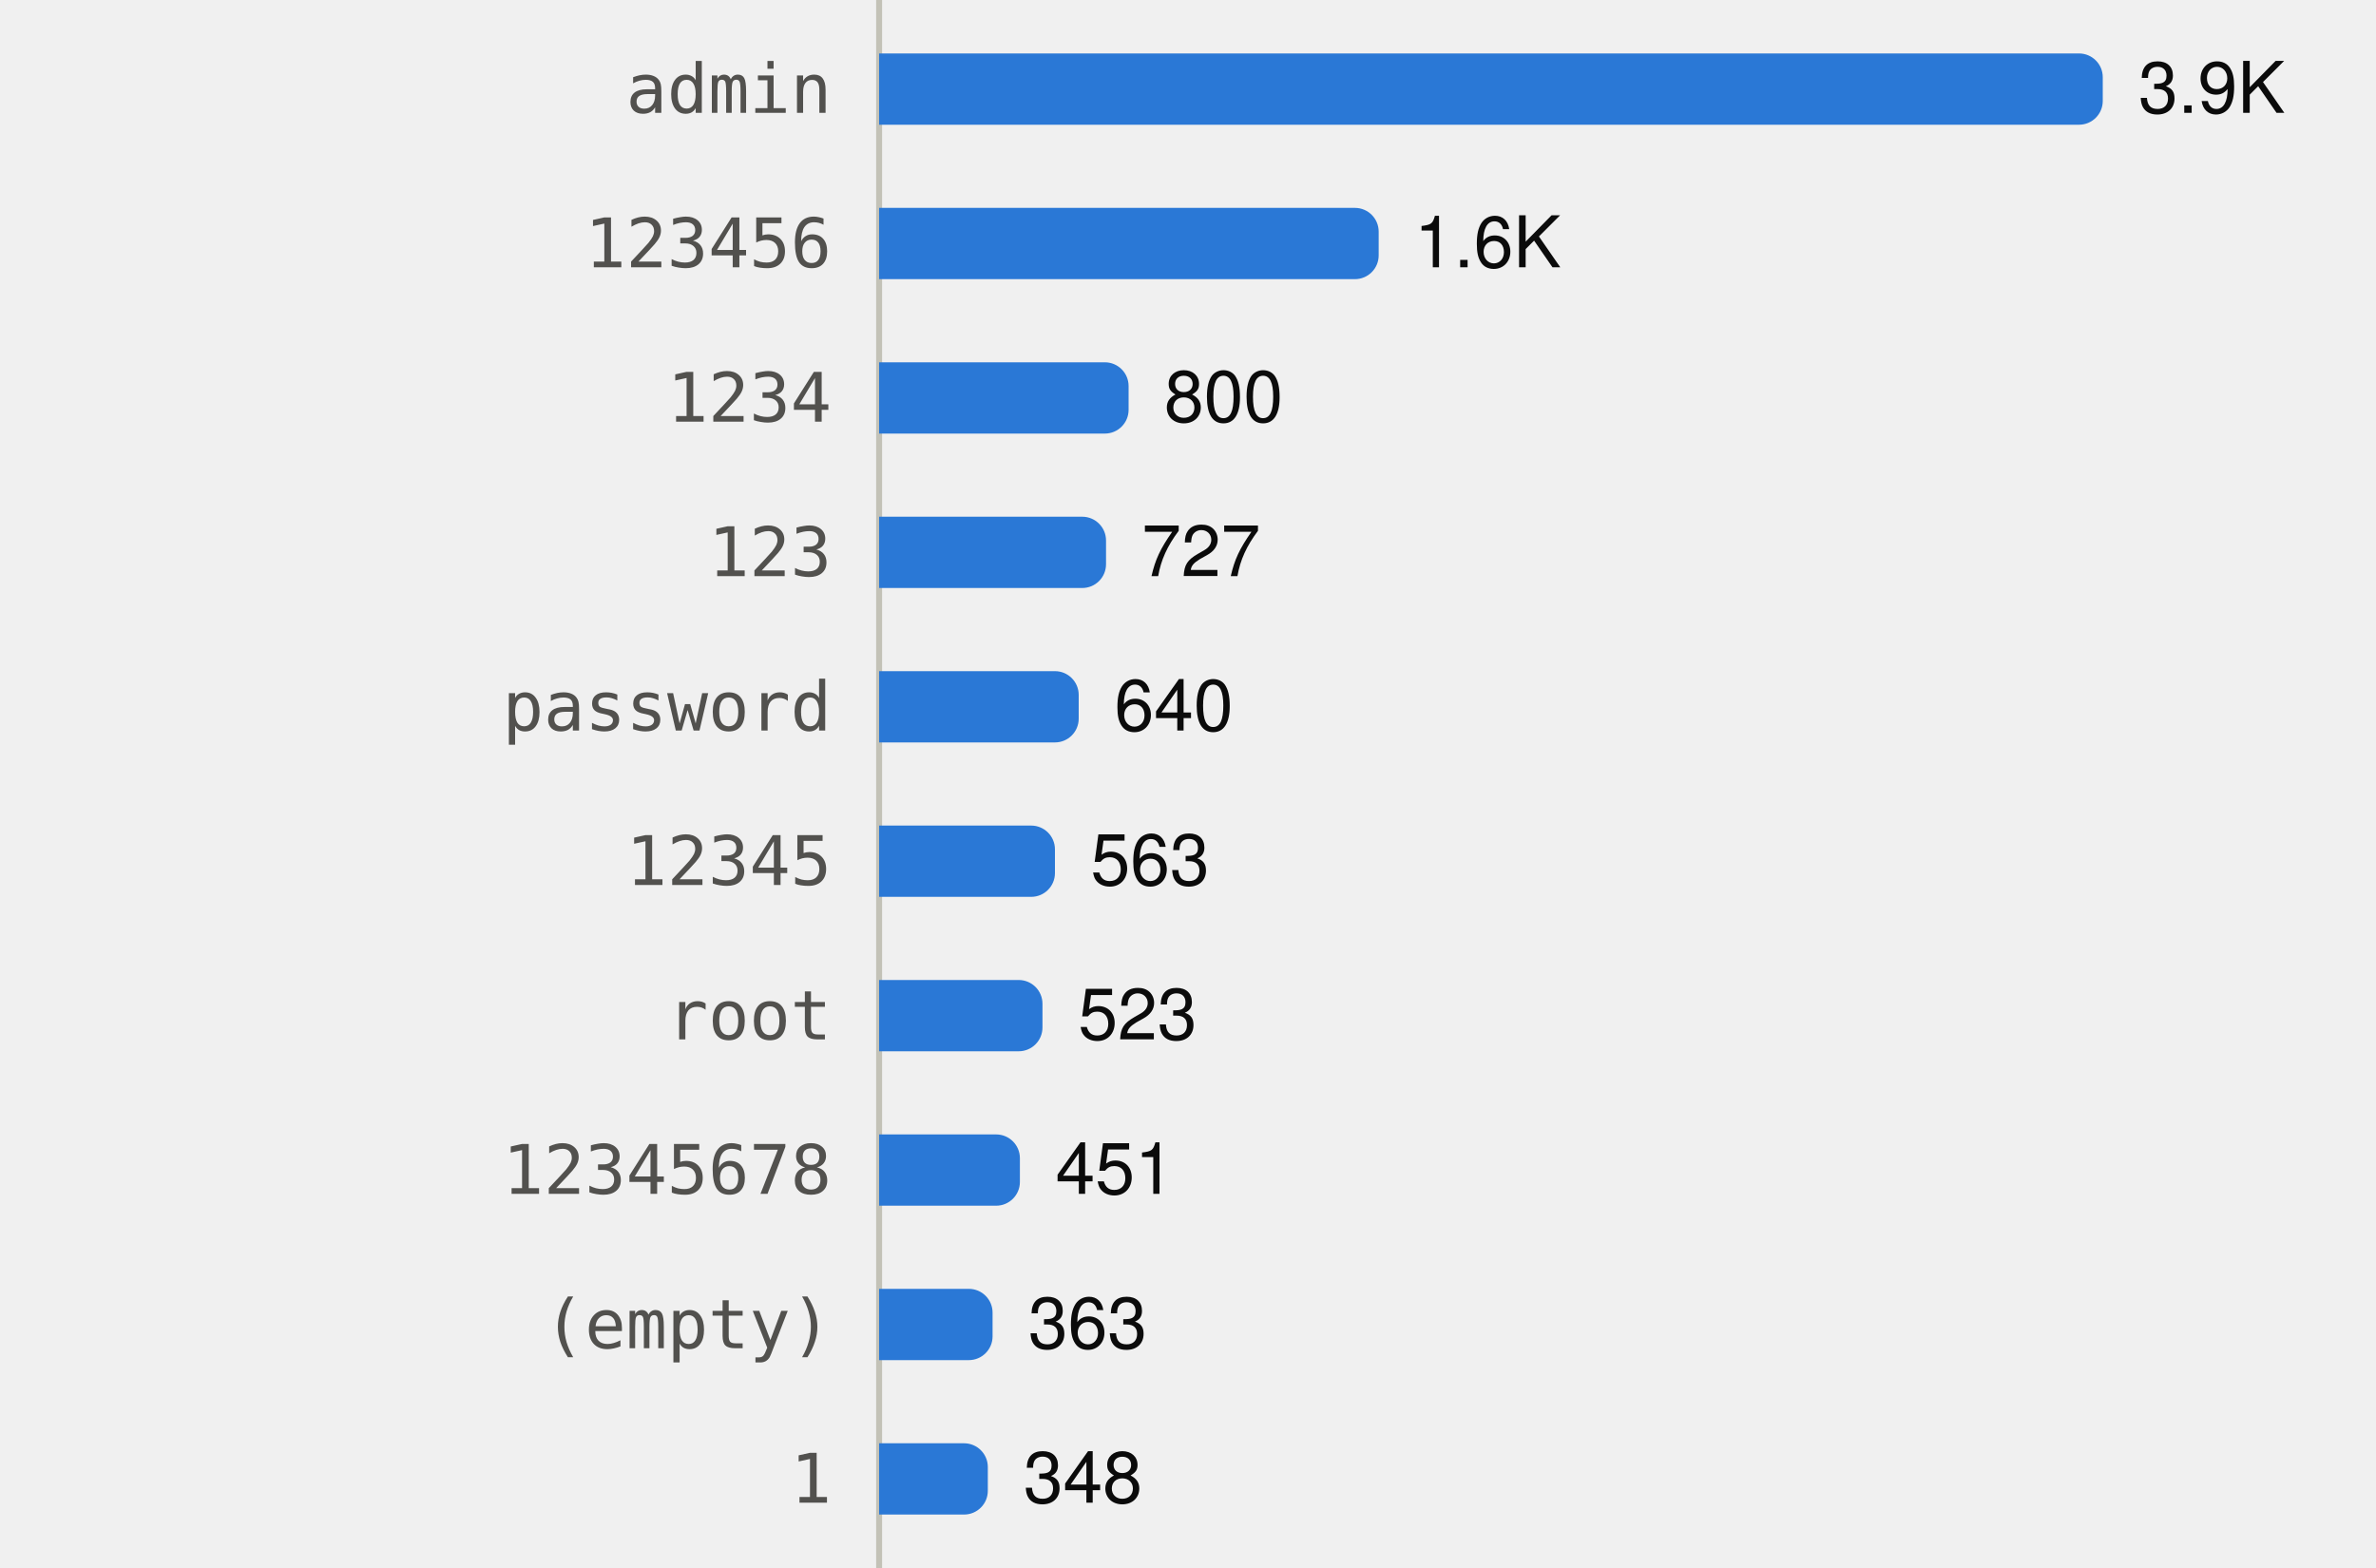
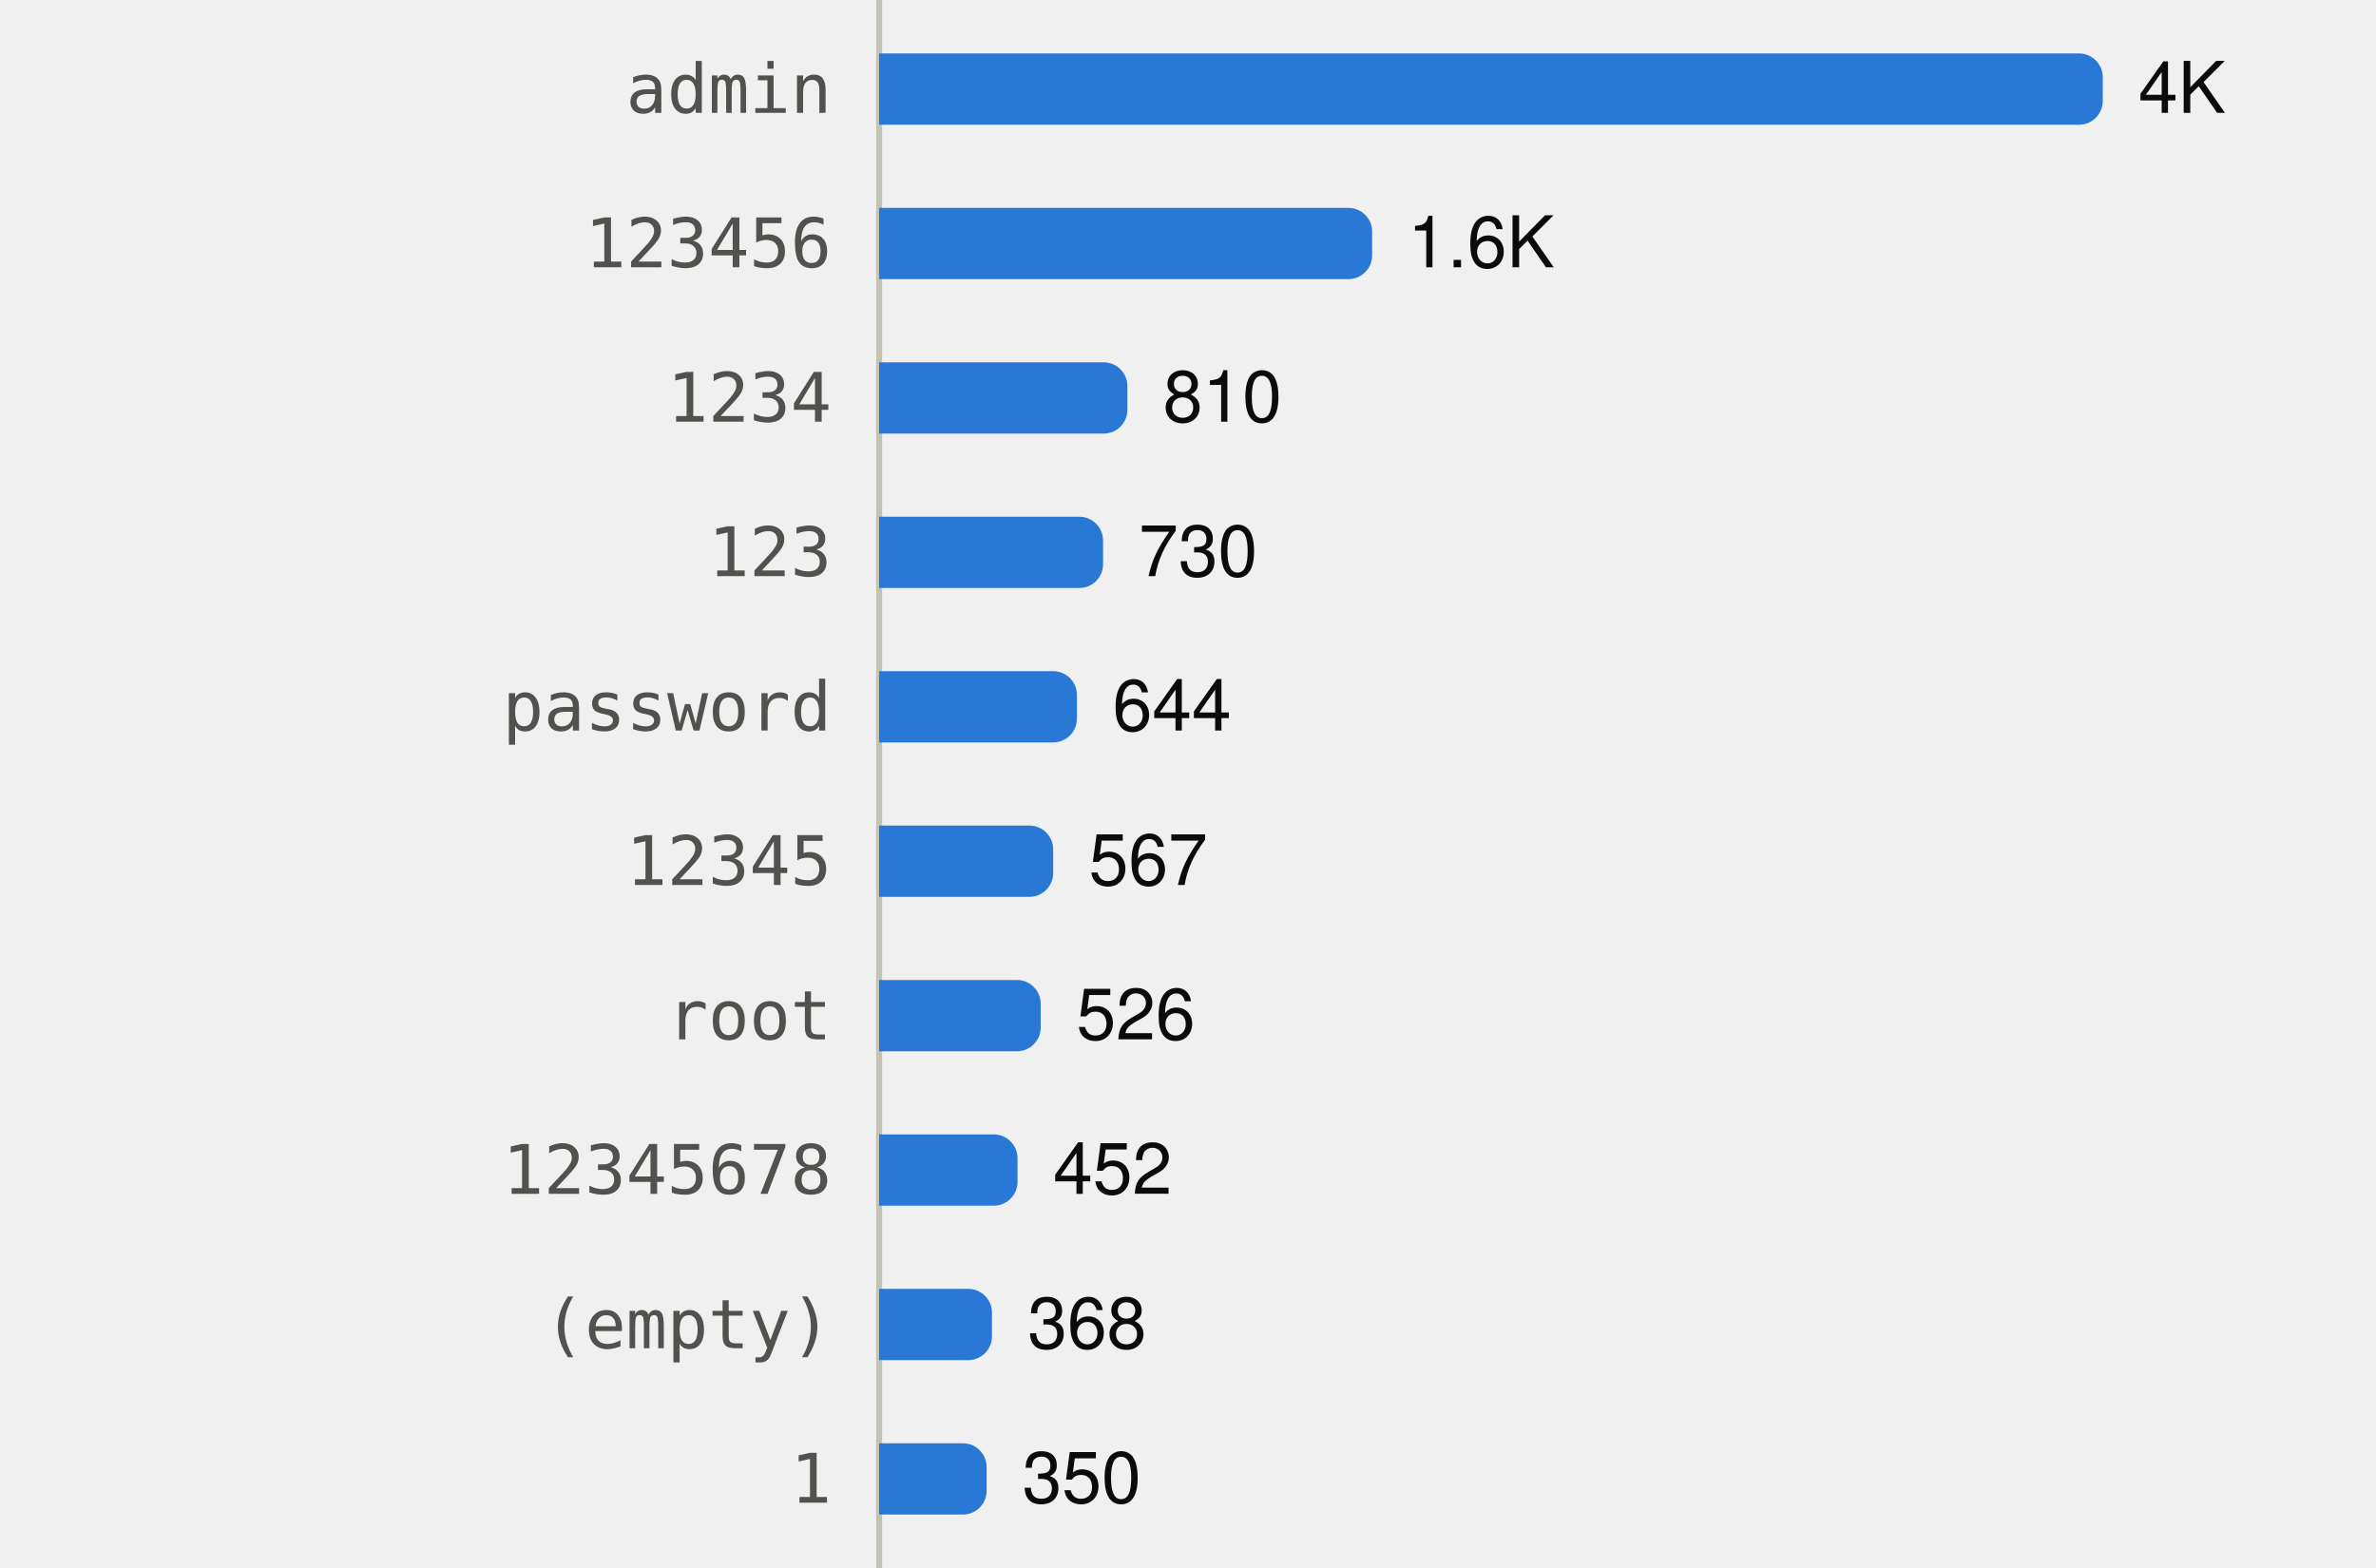
<svg xmlns="http://www.w3.org/2000/svg" viewBox="0 0 400 264" width="400" height="264" role="img">
  <style>
text{font-family:system-ui,-apple-system,"Segoe UI",Helvetica,Arial,sans-serif;font-size:12px}
.mono{font-family:ui-monospace,SFMono-Regular,Menlo,Consolas,monospace;font-size:11.5px}
.ink{fill:#0b0b0b}.ink2{fill:#52514e}.muted{fill:#898781}
.grid{stroke:#e1e0d9}.axis{stroke:#c3c2b7}
.mark{fill:#2a78d6}.line{stroke:#2a78d6;fill:none}.area{fill:#2a78d6;fill-opacity:.1}
.ring{stroke:#ffffff}
@media (prefers-color-scheme:dark){
.ink{fill:#f0efec}.ink2{fill:#c3c2b7}.grid{stroke:#2c2c2a}.axis{stroke:#383835}
.mark{fill:#3987e5}.line{stroke:#3987e5}.area{fill:#3987e5}.ring{stroke:#0d1117}}
</style>
  <line class="axis" x1="148" x2="148" y1="0" y2="264" />
  <text class="ink2 mono" x="140" y="19.0" text-anchor="end">admin</text>
  <path class="mark" d="M148.0,9.0H350.0A4,4 0 0 1 354.0,13.0V17.0A4,4 0 0 1 350.0,21.0H148.0Z" />
-   <text class="ink" x="360.0" y="19.0">3.9K</text>
+   <text class="ink" x="360.0" y="19.0">4K</text>
  <text class="ink2 mono" x="140" y="45.0" text-anchor="end">123456</text>
-   <path class="mark" d="M148.0,35.0H228.1A4,4 0 0 1 232.1,39.0V43.0A4,4 0 0 1 228.1,47.0H148.0Z" />
-   <text class="ink" x="238.1" y="45.0">1.6K</text>
+   <path class="mark" d="M148.0,35.0H227.0A4,4 0 0 1 231.0,39.0V43.0A4,4 0 0 1 227.0,47.0H148.0Z" />
+   <text class="ink" x="237.0" y="45.0">1.6K</text>
  <text class="ink2 mono" x="140" y="71.0" text-anchor="end">1234</text>
-   <path class="mark" d="M148.0,61.0H186.0A4,4 0 0 1 190.0,65.0V69.0A4,4 0 0 1 186.0,73.0H148.0Z" />
-   <text class="ink" x="196.0" y="71.0">800</text>
+   <path class="mark" d="M148.0,61.0H185.8A4,4 0 0 1 189.8,65.0V69.0A4,4 0 0 1 185.8,73.0H148.0Z" />
+   <text class="ink" x="195.8" y="71.0">810</text>
  <text class="ink2 mono" x="140" y="97.0" text-anchor="end">123</text>
-   <path class="mark" d="M148.0,87.0H182.2A4,4 0 0 1 186.2,91.0V95.0A4,4 0 0 1 182.2,99.0H148.0Z" />
-   <text class="ink" x="192.2" y="97.0">727</text>
+   <path class="mark" d="M148.0,87.0H181.7A4,4 0 0 1 185.7,91.0V95.0A4,4 0 0 1 181.7,99.0H148.0Z" />
+   <text class="ink" x="191.7" y="97.0">730</text>
  <text class="ink2 mono" x="140" y="123.0" text-anchor="end">password</text>
-   <path class="mark" d="M148.0,113.0H177.6A4,4 0 0 1 181.6,117.0V121.0A4,4 0 0 1 177.6,125.0H148.0Z" />
-   <text class="ink" x="187.6" y="123.0">640</text>
+   <path class="mark" d="M148.0,113.0H177.3A4,4 0 0 1 181.3,117.0V121.0A4,4 0 0 1 177.3,125.0H148.0Z" />
+   <text class="ink" x="187.3" y="123.0">644</text>
  <text class="ink2 mono" x="140" y="149.0" text-anchor="end">12345</text>
-   <path class="mark" d="M148.0,139.0H173.6A4,4 0 0 1 177.6,143.0V147.0A4,4 0 0 1 173.6,151.0H148.0Z" />
-   <text class="ink" x="183.6" y="149.0">563</text>
+   <path class="mark" d="M148.0,139.0H173.3A4,4 0 0 1 177.3,143.0V147.0A4,4 0 0 1 173.3,151.0H148.0Z" />
+   <text class="ink" x="183.3" y="149.0">567</text>
  <text class="ink2 mono" x="140" y="175.0" text-anchor="end">root</text>
-   <path class="mark" d="M148.0,165.0H171.5A4,4 0 0 1 175.5,169.0V173.0A4,4 0 0 1 171.5,177.0H148.0Z" />
-   <text class="ink" x="181.5" y="175.0">523</text>
+   <path class="mark" d="M148.0,165.0H171.2A4,4 0 0 1 175.2,169.0V173.0A4,4 0 0 1 171.2,177.0H148.0Z" />
+   <text class="ink" x="181.2" y="175.0">526</text>
  <text class="ink2 mono" x="140" y="201.0" text-anchor="end">12345678</text>
-   <path class="mark" d="M148.0,191.0H167.7A4,4 0 0 1 171.7,195.0V199.0A4,4 0 0 1 167.7,203.0H148.0Z" />
-   <text class="ink" x="177.7" y="201.0">451</text>
+   <path class="mark" d="M148.0,191.0H167.3A4,4 0 0 1 171.3,195.0V199.0A4,4 0 0 1 167.3,203.0H148.0Z" />
+   <text class="ink" x="177.3" y="201.0">452</text>
  <text class="ink2 mono" x="140" y="227.0" text-anchor="end">(empty)</text>
-   <path class="mark" d="M148.0,217.0H163.1A4,4 0 0 1 167.1,221.0V225.0A4,4 0 0 1 163.1,229.0H148.0Z" />
-   <text class="ink" x="173.1" y="227.0">363</text>
+   <path class="mark" d="M148.0,217.0H163.0A4,4 0 0 1 167.0,221.0V225.0A4,4 0 0 1 163.0,229.0H148.0Z" />
+   <text class="ink" x="173.0" y="227.0">368</text>
  <text class="ink2 mono" x="140" y="253.0" text-anchor="end">1</text>
-   <path class="mark" d="M148.0,243.0H162.3A4,4 0 0 1 166.3,247.0V251.0A4,4 0 0 1 162.3,255.0H148.0Z" />
-   <text class="ink" x="172.3" y="253.0">348</text>
+   <path class="mark" d="M148.0,243.0H162.1A4,4 0 0 1 166.1,247.0V251.0A4,4 0 0 1 162.1,255.0H148.0Z" />
+   <text class="ink" x="172.1" y="253.0">350</text>
</svg>
